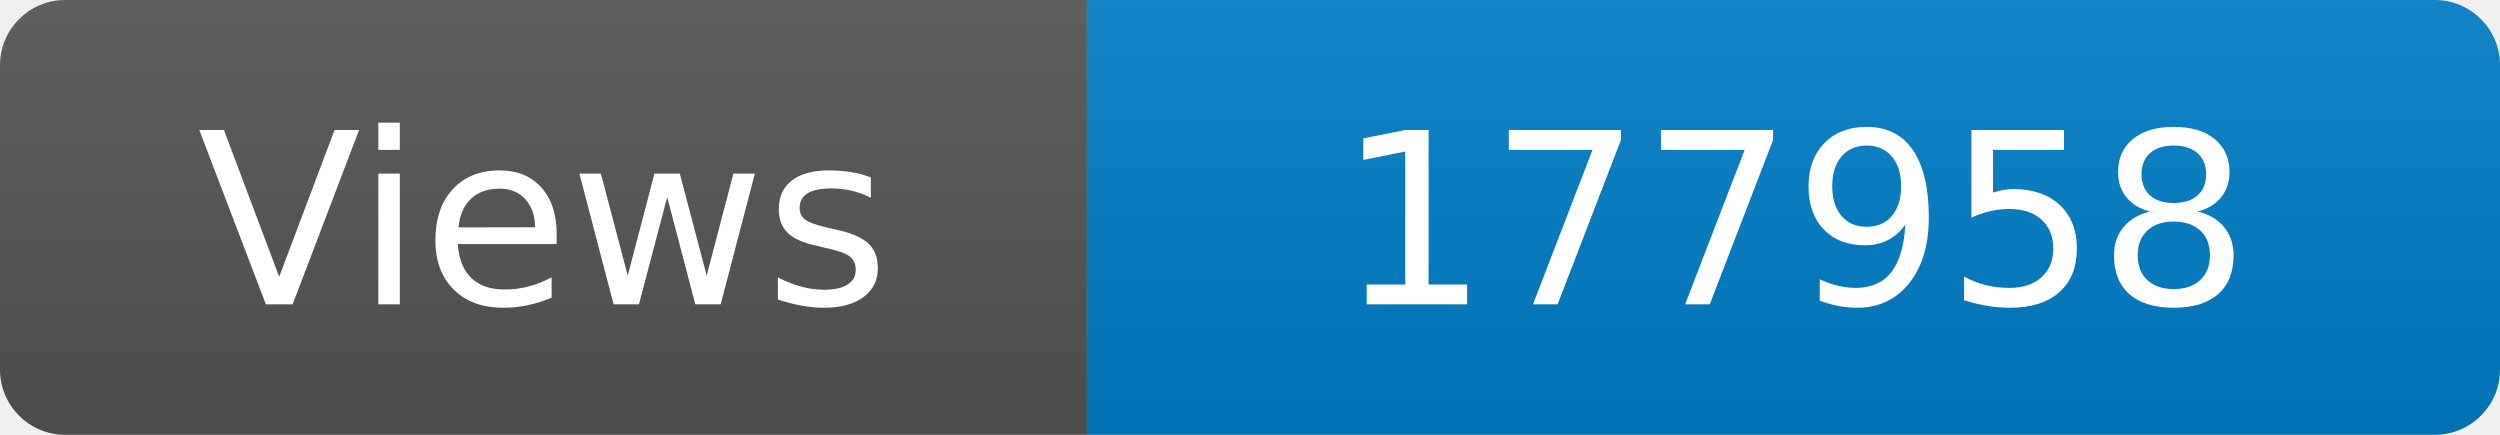
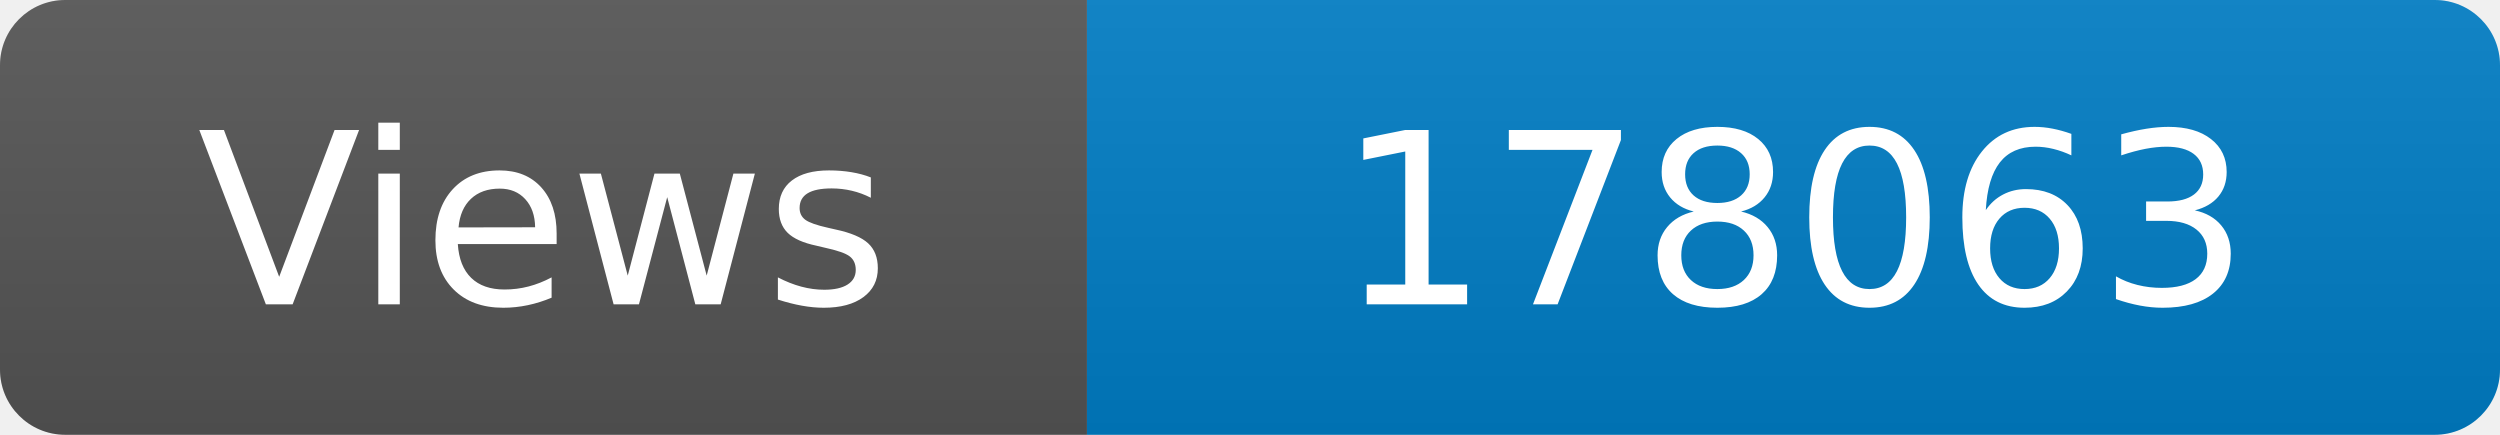
<svg xmlns="http://www.w3.org/2000/svg" width="115" height="20" role="img" aria-label="Maintained?: yes">
  <linearGradient id="s" x2="0" y2="100%">
    <stop offset="0" stop-color="#bbb" stop-opacity=".1" />
    <stop offset="1" stop-opacity=".1" />
  </linearGradient>
  <clipPath id="r">
    <rect width="115" height="20" rx="3" fill="#fff" />
  </clipPath>
  <g clip-path="url(#r)">
    <rect width="50" height="20" fill="#555" />
    <rect x="50" width="160" height="20" fill="#007ec6" />
    <rect width="115" height="20" fill="url(#s)" />
  </g>
  <g fill="#fff" text-anchor="middle" font-family="Verdana,Geneva,DejaVu Sans,sans-serif" font-size="110">
    <text x="250" y="140" transform="scale(.1)" fill="#fff">Views</text>
-     <text x="825" y="140" transform="scale(.1)" fill="#fff">177958</text>
+     <text x="825" y="140" transform="scale(.1)" fill="#fff">178063</text>
  </g>
</svg>
